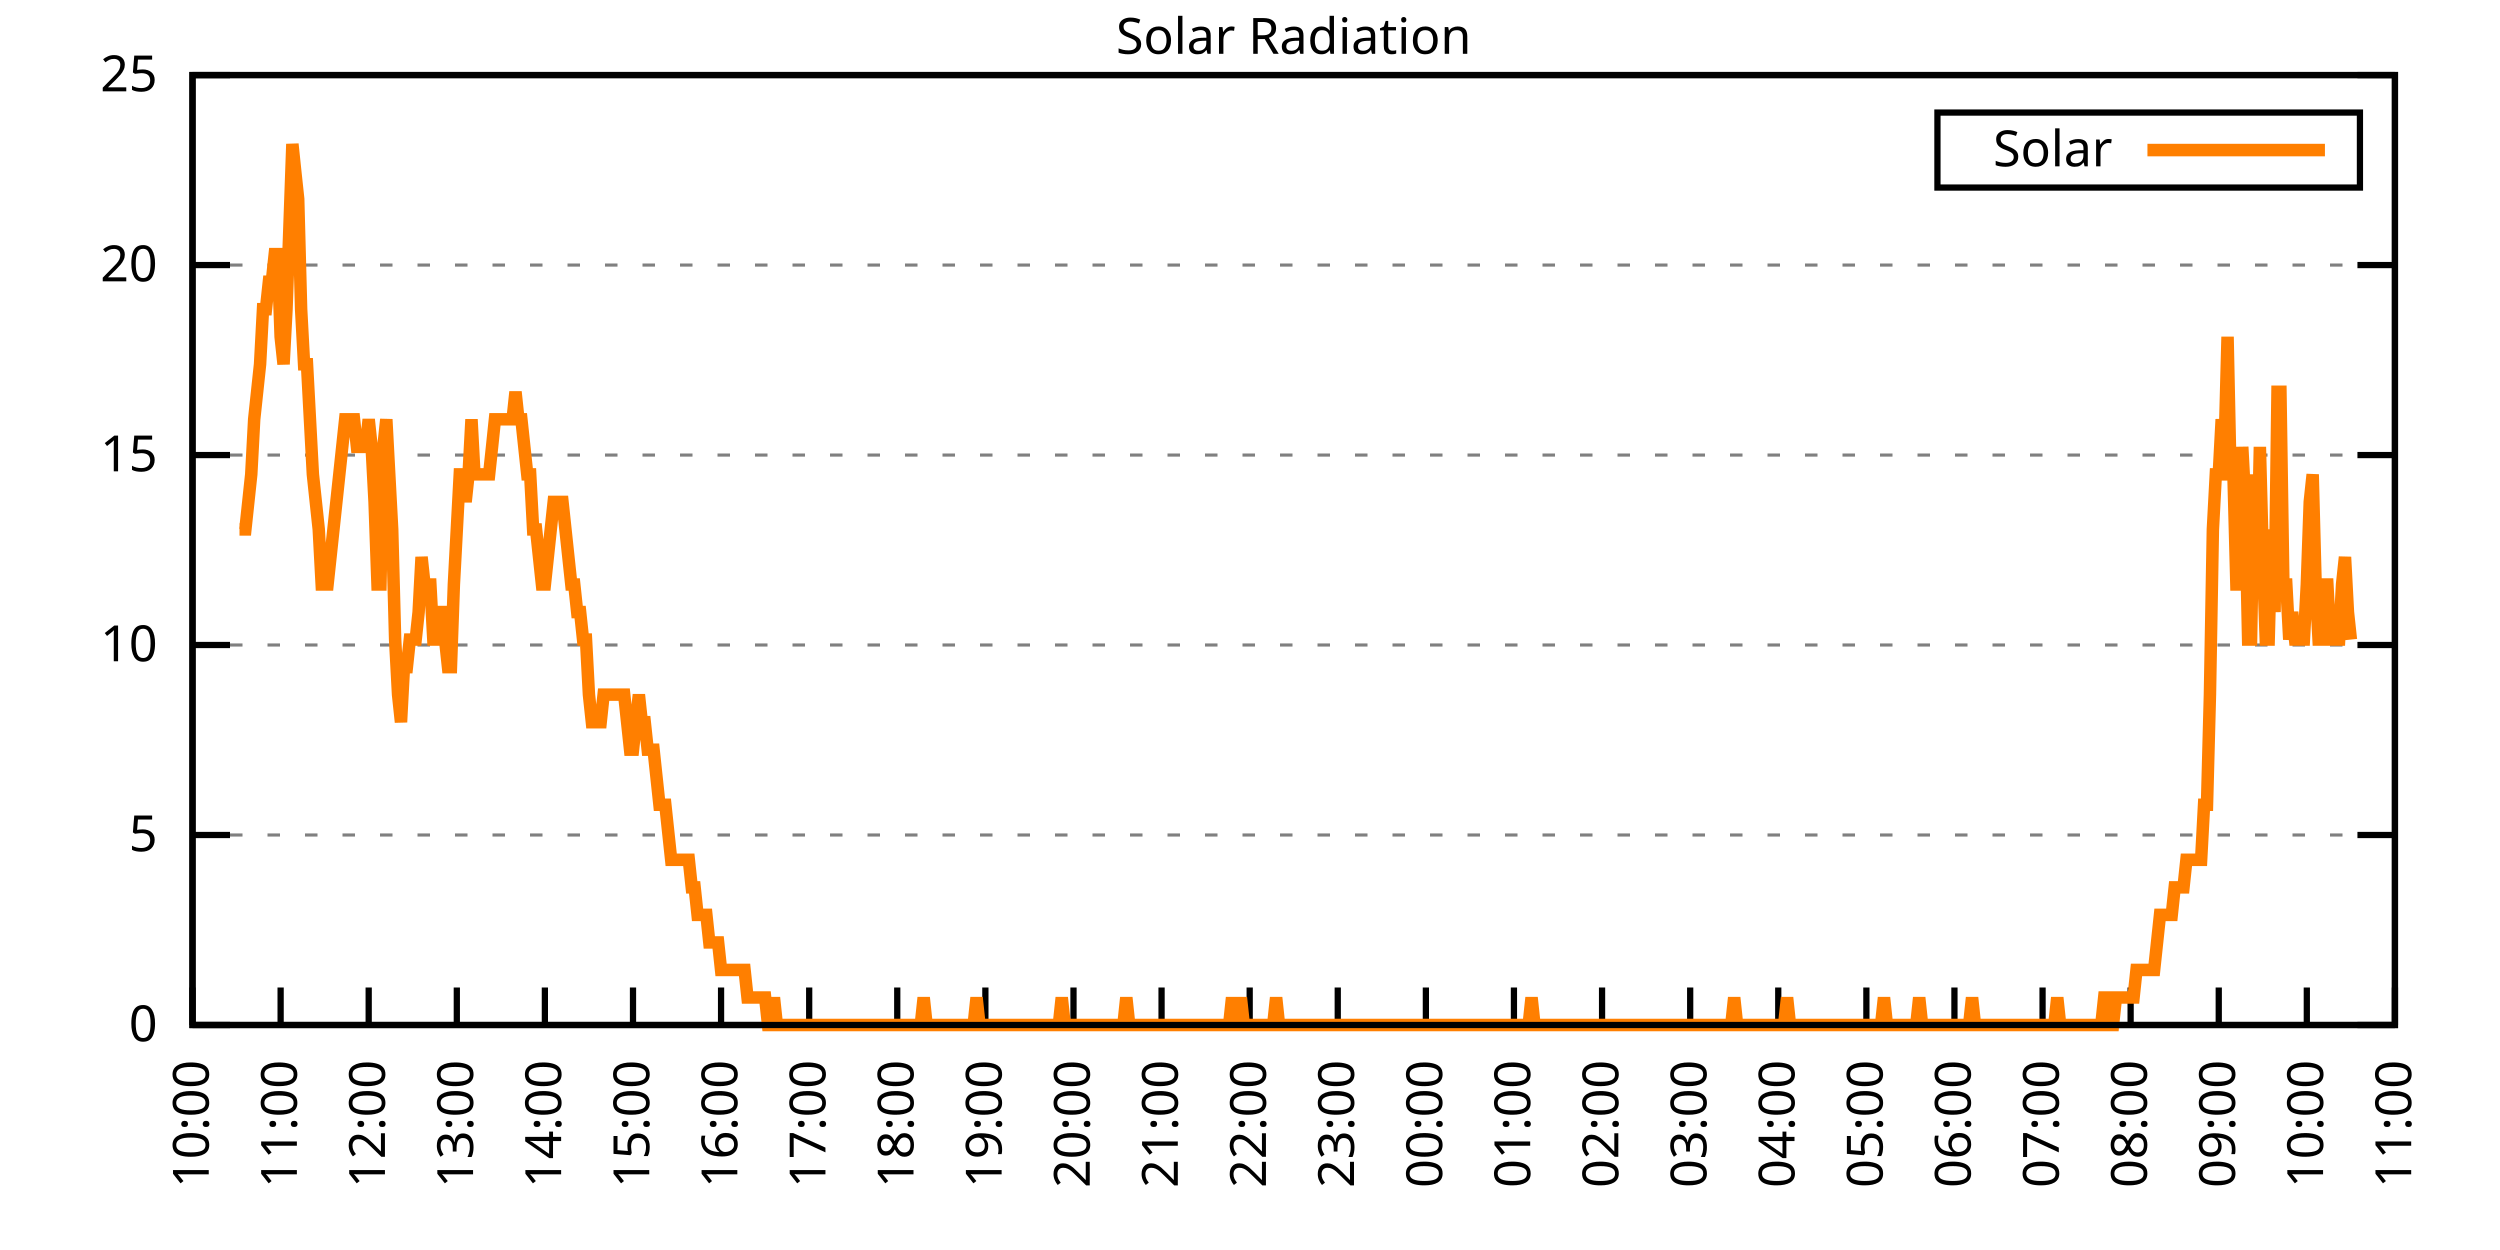
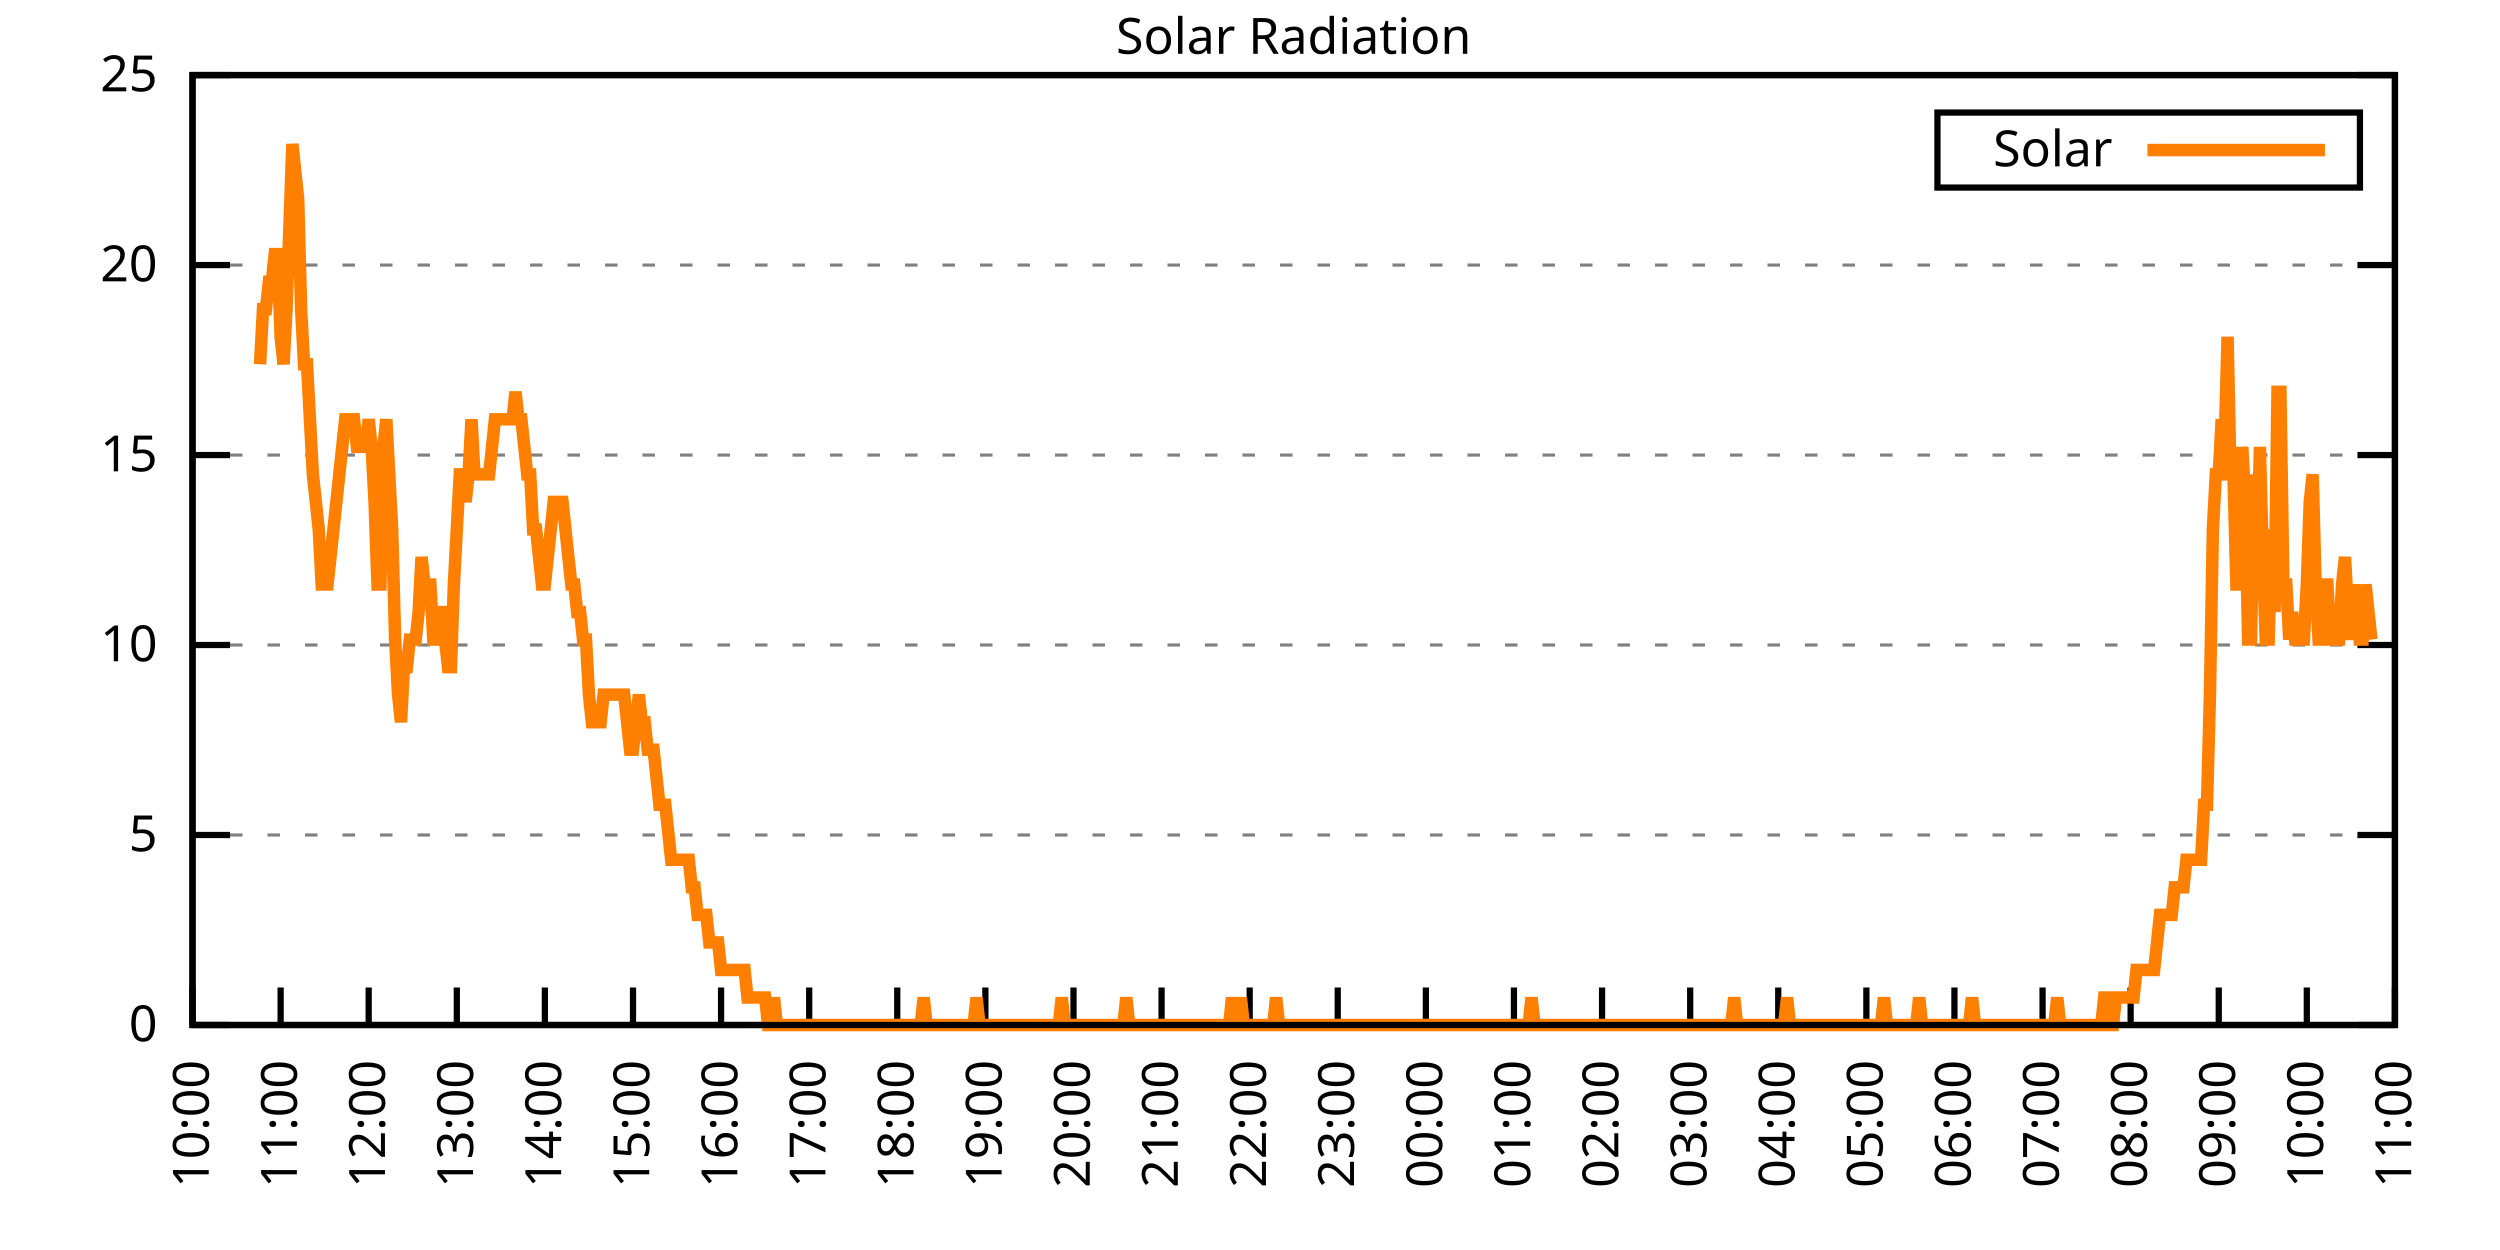
<svg xmlns="http://www.w3.org/2000/svg" xmlns:xlink="http://www.w3.org/1999/xlink" width="400" height="200" viewBox="0 0 400 200">
  <g id="gnuplot_canvas">
    <rect x="0" y="0" width="400" height="200" fill="none" />
    <defs>
      <circle id="gpDot" r="0.5" stroke-width="0.5" stroke="currentColor" />
      <path id="gpPt0" stroke-width="0.333" stroke="currentColor" d="M-1,0 h2 M0,-1 v2" />
      <path id="gpPt1" stroke-width="0.333" stroke="currentColor" d="M-1,-1 L1,1 M1,-1 L-1,1" />
      <path id="gpPt2" stroke-width="0.333" stroke="currentColor" d="M-1,0 L1,0 M0,-1 L0,1 M-1,-1 L1,1 M-1,1 L1,-1" />
      <rect id="gpPt3" stroke-width="0.333" stroke="currentColor" x="-1" y="-1" width="2" height="2" />
      <rect id="gpPt4" stroke-width="0.333" stroke="currentColor" fill="currentColor" x="-1" y="-1" width="2" height="2" />
      <circle id="gpPt5" stroke-width="0.333" stroke="currentColor" cx="0" cy="0" r="1" />
      <use xlink:href="#gpPt5" id="gpPt6" fill="currentColor" stroke="none" />
      <path id="gpPt7" stroke-width="0.333" stroke="currentColor" d="M0,-1.33 L-1.33,0.67 L1.33,0.67 z" />
      <use xlink:href="#gpPt7" id="gpPt8" fill="currentColor" stroke="none" />
      <use xlink:href="#gpPt7" id="gpPt9" stroke="currentColor" transform="rotate(180)" />
      <use xlink:href="#gpPt9" id="gpPt10" fill="currentColor" stroke="none" />
      <use xlink:href="#gpPt3" id="gpPt11" stroke="currentColor" transform="rotate(45)" />
      <use xlink:href="#gpPt11" id="gpPt12" fill="currentColor" stroke="none" />
      <path id="gpPt13" stroke-width="0.333" stroke="currentColor" d="M0,1.330 L1.265,0.411 L0.782,-1.067 L-0.782,-1.076 L-1.265,0.411 z" />
      <use xlink:href="#gpPt13" id="gpPt14" fill="currentColor" stroke="none" />
      <filter id="textbox" filterUnits="objectBoundingBox" x="0" y="0" height="1" width="1">
        <feFlood flood-color="white" flood-opacity="1" result="bgnd" />
        <feComposite in="SourceGraphic" in2="bgnd" operator="atop" />
      </filter>
      <filter id="greybox" filterUnits="objectBoundingBox" x="0" y="0" height="1" width="1">
        <feFlood flood-color="lightgrey" flood-opacity="1" result="grey" />
        <feComposite in="SourceGraphic" in2="grey" operator="atop" />
      </filter>
    </defs>
    <g fill="none" color="white" stroke="currentColor" stroke-width="1.00" stroke-linecap="butt" stroke-linejoin="miter">
</g>
    <g fill="none" color="black" stroke="currentColor" stroke-width="1.00" stroke-linecap="butt" stroke-linejoin="miter">
      <g stroke="none" shape-rendering="crispEdges">
        <polygon fill="rgb(255, 255, 255)" points="30.80,164.00 383.18,164.00 383.18,12.02 30.80,12.02 " />
      </g>
    </g>
    <g fill="none" color="black" stroke="currentColor" stroke-width="1.00" stroke-linecap="butt" stroke-linejoin="miter">
</g>
    <g fill="none" color="black" stroke="black" stroke-width="0.50" stroke-linecap="butt" stroke-linejoin="miter">
</g>
    <g fill="none" color="gray" stroke="currentColor" stroke-width="0.50" stroke-linecap="butt" stroke-linejoin="miter">
      <path stroke="gray" stroke-dasharray="2,4" class="gridline" d="M30.80,164.00 L383.19,164.00  " />
    </g>
    <g fill="none" color="gray" stroke="gray" stroke-width="1.00" stroke-linecap="butt" stroke-linejoin="miter">
</g>
    <g fill="none" color="black" stroke="currentColor" stroke-width="1.00" stroke-linecap="butt" stroke-linejoin="miter">
      <path stroke="black" d="M30.80,164.00 L36.80,164.00 M383.19,164.00 L377.19,164.00  " />
      <g transform="translate(25.20,166.60)" stroke="none" fill="black" font-family="Sans" font-size="8.00" text-anchor="end">
        <text>
          <tspan font-family="Sans"> 0</tspan>
        </text>
      </g>
    </g>
    <g fill="none" color="black" stroke="currentColor" stroke-width="1.00" stroke-linecap="butt" stroke-linejoin="miter">
</g>
    <g fill="none" color="black" stroke="black" stroke-width="0.50" stroke-linecap="butt" stroke-linejoin="miter">
</g>
    <g fill="none" color="gray" stroke="currentColor" stroke-width="0.50" stroke-linecap="butt" stroke-linejoin="miter">
      <path stroke="gray" stroke-dasharray="2,4" class="gridline" d="M30.80,133.60 L383.19,133.60  " />
    </g>
    <g fill="none" color="gray" stroke="gray" stroke-width="1.00" stroke-linecap="butt" stroke-linejoin="miter">
</g>
    <g fill="none" color="black" stroke="currentColor" stroke-width="1.00" stroke-linecap="butt" stroke-linejoin="miter">
      <path stroke="black" d="M30.80,133.60 L36.80,133.60 M383.19,133.60 L377.19,133.60  " />
      <g transform="translate(25.20,136.20)" stroke="none" fill="black" font-family="Sans" font-size="8.00" text-anchor="end">
        <text>
          <tspan font-family="Sans"> 5</tspan>
        </text>
      </g>
    </g>
    <g fill="none" color="black" stroke="currentColor" stroke-width="1.00" stroke-linecap="butt" stroke-linejoin="miter">
</g>
    <g fill="none" color="black" stroke="black" stroke-width="0.50" stroke-linecap="butt" stroke-linejoin="miter">
</g>
    <g fill="none" color="gray" stroke="currentColor" stroke-width="0.50" stroke-linecap="butt" stroke-linejoin="miter">
      <path stroke="gray" stroke-dasharray="2,4" class="gridline" d="M30.80,103.20 L383.19,103.20  " />
    </g>
    <g fill="none" color="gray" stroke="gray" stroke-width="1.00" stroke-linecap="butt" stroke-linejoin="miter">
</g>
    <g fill="none" color="black" stroke="currentColor" stroke-width="1.00" stroke-linecap="butt" stroke-linejoin="miter">
      <path stroke="black" d="M30.80,103.20 L36.80,103.20 M383.19,103.20 L377.19,103.20  " />
      <g transform="translate(25.20,105.80)" stroke="none" fill="black" font-family="Sans" font-size="8.00" text-anchor="end">
        <text>
          <tspan font-family="Sans"> 10</tspan>
        </text>
      </g>
    </g>
    <g fill="none" color="black" stroke="currentColor" stroke-width="1.00" stroke-linecap="butt" stroke-linejoin="miter">
</g>
    <g fill="none" color="black" stroke="black" stroke-width="0.50" stroke-linecap="butt" stroke-linejoin="miter">
</g>
    <g fill="none" color="gray" stroke="currentColor" stroke-width="0.50" stroke-linecap="butt" stroke-linejoin="miter">
      <path stroke="gray" stroke-dasharray="2,4" class="gridline" d="M30.80,72.81 L383.19,72.81  " />
    </g>
    <g fill="none" color="gray" stroke="gray" stroke-width="1.00" stroke-linecap="butt" stroke-linejoin="miter">
</g>
    <g fill="none" color="black" stroke="currentColor" stroke-width="1.00" stroke-linecap="butt" stroke-linejoin="miter">
      <path stroke="black" d="M30.80,72.81 L36.80,72.81 M383.19,72.81 L377.19,72.81  " />
      <g transform="translate(25.20,75.41)" stroke="none" fill="black" font-family="Sans" font-size="8.00" text-anchor="end">
        <text>
          <tspan font-family="Sans"> 15</tspan>
        </text>
      </g>
    </g>
    <g fill="none" color="black" stroke="currentColor" stroke-width="1.00" stroke-linecap="butt" stroke-linejoin="miter">
</g>
    <g fill="none" color="black" stroke="black" stroke-width="0.50" stroke-linecap="butt" stroke-linejoin="miter">
</g>
    <g fill="none" color="gray" stroke="currentColor" stroke-width="0.50" stroke-linecap="butt" stroke-linejoin="miter">
      <path stroke="gray" stroke-dasharray="2,4" class="gridline" d="M30.80,42.41 L383.19,42.41  " />
    </g>
    <g fill="none" color="gray" stroke="gray" stroke-width="1.00" stroke-linecap="butt" stroke-linejoin="miter">
</g>
    <g fill="none" color="black" stroke="currentColor" stroke-width="1.00" stroke-linecap="butt" stroke-linejoin="miter">
      <path stroke="black" d="M30.80,42.41 L36.80,42.41 M383.19,42.41 L377.19,42.41  " />
      <g transform="translate(25.20,45.01)" stroke="none" fill="black" font-family="Sans" font-size="8.00" text-anchor="end">
        <text>
          <tspan font-family="Sans"> 20</tspan>
        </text>
      </g>
    </g>
    <g fill="none" color="black" stroke="currentColor" stroke-width="1.00" stroke-linecap="butt" stroke-linejoin="miter">
</g>
    <g fill="none" color="black" stroke="black" stroke-width="0.50" stroke-linecap="butt" stroke-linejoin="miter">
</g>
    <g fill="none" color="gray" stroke="currentColor" stroke-width="0.50" stroke-linecap="butt" stroke-linejoin="miter">
      <path stroke="gray" stroke-dasharray="2,4" class="gridline" d="M30.80,12.01 L383.19,12.01  " />
    </g>
    <g fill="none" color="gray" stroke="gray" stroke-width="1.00" stroke-linecap="butt" stroke-linejoin="miter">
</g>
    <g fill="none" color="black" stroke="currentColor" stroke-width="1.00" stroke-linecap="butt" stroke-linejoin="miter">
      <path stroke="black" d="M30.80,12.01 L36.80,12.01 M383.19,12.01 L377.19,12.01  " />
      <g transform="translate(25.20,14.61)" stroke="none" fill="black" font-family="Sans" font-size="8.00" text-anchor="end">
        <text>
          <tspan font-family="Sans"> 25</tspan>
        </text>
      </g>
    </g>
    <g fill="none" color="black" stroke="currentColor" stroke-width="1.00" stroke-linecap="butt" stroke-linejoin="miter">
      <path stroke="black" d="M30.80,164.00 L30.80,158.00  " />
      <g transform="translate(33.40,169.60) rotate(270.00)" stroke="none" fill="black" font-family="Sans" font-size="8.00" text-anchor="end">
        <text>
          <tspan font-family="Sans">10:00</tspan>
        </text>
      </g>
    </g>
    <g fill="none" color="black" stroke="currentColor" stroke-width="1.00" stroke-linecap="butt" stroke-linejoin="miter">
      <path stroke="black" d="M44.90,164.00 L44.90,158.00  " />
      <g transform="translate(47.50,169.60) rotate(270.00)" stroke="none" fill="black" font-family="Sans" font-size="8.00" text-anchor="end">
        <text>
          <tspan font-family="Sans">11:00</tspan>
        </text>
      </g>
    </g>
    <g fill="none" color="black" stroke="currentColor" stroke-width="1.00" stroke-linecap="butt" stroke-linejoin="miter">
      <path stroke="black" d="M58.99,164.00 L58.99,158.00  " />
      <g transform="translate(61.59,169.60) rotate(270.00)" stroke="none" fill="black" font-family="Sans" font-size="8.00" text-anchor="end">
        <text>
          <tspan font-family="Sans">12:00</tspan>
        </text>
      </g>
    </g>
    <g fill="none" color="black" stroke="currentColor" stroke-width="1.00" stroke-linecap="butt" stroke-linejoin="miter">
      <path stroke="black" d="M73.09,164.00 L73.09,158.00  " />
      <g transform="translate(75.69,169.60) rotate(270.00)" stroke="none" fill="black" font-family="Sans" font-size="8.00" text-anchor="end">
        <text>
          <tspan font-family="Sans">13:00</tspan>
        </text>
      </g>
    </g>
    <g fill="none" color="black" stroke="currentColor" stroke-width="1.00" stroke-linecap="butt" stroke-linejoin="miter">
      <path stroke="black" d="M87.18,164.00 L87.18,158.00  " />
      <g transform="translate(89.78,169.60) rotate(270.00)" stroke="none" fill="black" font-family="Sans" font-size="8.00" text-anchor="end">
        <text>
          <tspan font-family="Sans">14:00</tspan>
        </text>
      </g>
    </g>
    <g fill="none" color="black" stroke="currentColor" stroke-width="1.00" stroke-linecap="butt" stroke-linejoin="miter">
      <path stroke="black" d="M101.28,164.00 L101.28,158.00  " />
      <g transform="translate(103.88,169.60) rotate(270.00)" stroke="none" fill="black" font-family="Sans" font-size="8.00" text-anchor="end">
        <text>
          <tspan font-family="Sans">15:00</tspan>
        </text>
      </g>
    </g>
    <g fill="none" color="black" stroke="currentColor" stroke-width="1.00" stroke-linecap="butt" stroke-linejoin="miter">
      <path stroke="black" d="M115.37,164.00 L115.37,158.00  " />
      <g transform="translate(117.97,169.60) rotate(270.00)" stroke="none" fill="black" font-family="Sans" font-size="8.00" text-anchor="end">
        <text>
          <tspan font-family="Sans">16:00</tspan>
        </text>
      </g>
    </g>
    <g fill="none" color="black" stroke="currentColor" stroke-width="1.00" stroke-linecap="butt" stroke-linejoin="miter">
      <path stroke="black" d="M129.47,164.00 L129.47,158.00  " />
      <g transform="translate(132.07,169.60) rotate(270.00)" stroke="none" fill="black" font-family="Sans" font-size="8.00" text-anchor="end">
        <text>
          <tspan font-family="Sans">17:00</tspan>
        </text>
      </g>
    </g>
    <g fill="none" color="black" stroke="currentColor" stroke-width="1.00" stroke-linecap="butt" stroke-linejoin="miter">
      <path stroke="black" d="M143.56,164.00 L143.56,158.00  " />
      <g transform="translate(146.16,169.60) rotate(270.00)" stroke="none" fill="black" font-family="Sans" font-size="8.00" text-anchor="end">
        <text>
          <tspan font-family="Sans">18:00</tspan>
        </text>
      </g>
    </g>
    <g fill="none" color="black" stroke="currentColor" stroke-width="1.00" stroke-linecap="butt" stroke-linejoin="miter">
      <path stroke="black" d="M157.66,164.00 L157.66,158.00  " />
      <g transform="translate(160.26,169.60) rotate(270.00)" stroke="none" fill="black" font-family="Sans" font-size="8.00" text-anchor="end">
        <text>
          <tspan font-family="Sans">19:00</tspan>
        </text>
      </g>
    </g>
    <g fill="none" color="black" stroke="currentColor" stroke-width="1.00" stroke-linecap="butt" stroke-linejoin="miter">
      <path stroke="black" d="M171.76,164.00 L171.76,158.00  " />
      <g transform="translate(174.36,169.60) rotate(270.00)" stroke="none" fill="black" font-family="Sans" font-size="8.00" text-anchor="end">
        <text>
          <tspan font-family="Sans">20:00</tspan>
        </text>
      </g>
    </g>
    <g fill="none" color="black" stroke="currentColor" stroke-width="1.00" stroke-linecap="butt" stroke-linejoin="miter">
      <path stroke="black" d="M185.85,164.00 L185.85,158.00  " />
      <g transform="translate(188.45,169.60) rotate(270.00)" stroke="none" fill="black" font-family="Sans" font-size="8.00" text-anchor="end">
        <text>
          <tspan font-family="Sans">21:00</tspan>
        </text>
      </g>
    </g>
    <g fill="none" color="black" stroke="currentColor" stroke-width="1.00" stroke-linecap="butt" stroke-linejoin="miter">
      <path stroke="black" d="M199.95,164.00 L199.95,158.00  " />
      <g transform="translate(202.55,169.60) rotate(270.00)" stroke="none" fill="black" font-family="Sans" font-size="8.00" text-anchor="end">
        <text>
          <tspan font-family="Sans">22:00</tspan>
        </text>
      </g>
    </g>
    <g fill="none" color="black" stroke="currentColor" stroke-width="1.00" stroke-linecap="butt" stroke-linejoin="miter">
      <path stroke="black" d="M214.04,164.00 L214.04,158.00  " />
      <g transform="translate(216.64,169.60) rotate(270.00)" stroke="none" fill="black" font-family="Sans" font-size="8.00" text-anchor="end">
        <text>
          <tspan font-family="Sans">23:00</tspan>
        </text>
      </g>
    </g>
    <g fill="none" color="black" stroke="currentColor" stroke-width="1.00" stroke-linecap="butt" stroke-linejoin="miter">
      <path stroke="black" d="M228.14,164.00 L228.14,158.00  " />
      <g transform="translate(230.74,169.60) rotate(270.00)" stroke="none" fill="black" font-family="Sans" font-size="8.00" text-anchor="end">
        <text>
          <tspan font-family="Sans">00:00</tspan>
        </text>
      </g>
    </g>
    <g fill="none" color="black" stroke="currentColor" stroke-width="1.00" stroke-linecap="butt" stroke-linejoin="miter">
      <path stroke="black" d="M242.23,164.00 L242.23,158.00  " />
      <g transform="translate(244.83,169.60) rotate(270.00)" stroke="none" fill="black" font-family="Sans" font-size="8.00" text-anchor="end">
        <text>
          <tspan font-family="Sans">01:00</tspan>
        </text>
      </g>
    </g>
    <g fill="none" color="black" stroke="currentColor" stroke-width="1.00" stroke-linecap="butt" stroke-linejoin="miter">
      <path stroke="black" d="M256.33,164.00 L256.33,158.00  " />
      <g transform="translate(258.93,169.60) rotate(270.00)" stroke="none" fill="black" font-family="Sans" font-size="8.00" text-anchor="end">
        <text>
          <tspan font-family="Sans">02:00</tspan>
        </text>
      </g>
    </g>
    <g fill="none" color="black" stroke="currentColor" stroke-width="1.00" stroke-linecap="butt" stroke-linejoin="miter">
      <path stroke="black" d="M270.43,164.00 L270.43,158.00  " />
      <g transform="translate(273.03,169.60) rotate(270.00)" stroke="none" fill="black" font-family="Sans" font-size="8.00" text-anchor="end">
        <text>
          <tspan font-family="Sans">03:00</tspan>
        </text>
      </g>
    </g>
    <g fill="none" color="black" stroke="currentColor" stroke-width="1.00" stroke-linecap="butt" stroke-linejoin="miter">
      <path stroke="black" d="M284.52,164.00 L284.52,158.00  " />
      <g transform="translate(287.12,169.60) rotate(270.00)" stroke="none" fill="black" font-family="Sans" font-size="8.00" text-anchor="end">
        <text>
          <tspan font-family="Sans">04:00</tspan>
        </text>
      </g>
    </g>
    <g fill="none" color="black" stroke="currentColor" stroke-width="1.00" stroke-linecap="butt" stroke-linejoin="miter">
      <path stroke="black" d="M298.62,164.00 L298.62,158.00  " />
      <g transform="translate(301.22,169.60) rotate(270.00)" stroke="none" fill="black" font-family="Sans" font-size="8.00" text-anchor="end">
        <text>
          <tspan font-family="Sans">05:00</tspan>
        </text>
      </g>
    </g>
    <g fill="none" color="black" stroke="currentColor" stroke-width="1.00" stroke-linecap="butt" stroke-linejoin="miter">
      <path stroke="black" d="M312.71,164.00 L312.71,158.00  " />
      <g transform="translate(315.31,169.60) rotate(270.00)" stroke="none" fill="black" font-family="Sans" font-size="8.00" text-anchor="end">
        <text>
          <tspan font-family="Sans">06:00</tspan>
        </text>
      </g>
    </g>
    <g fill="none" color="black" stroke="currentColor" stroke-width="1.00" stroke-linecap="butt" stroke-linejoin="miter">
      <path stroke="black" d="M326.81,164.00 L326.81,158.00  " />
      <g transform="translate(329.41,169.60) rotate(270.00)" stroke="none" fill="black" font-family="Sans" font-size="8.00" text-anchor="end">
        <text>
          <tspan font-family="Sans">07:00</tspan>
        </text>
      </g>
    </g>
    <g fill="none" color="black" stroke="currentColor" stroke-width="1.00" stroke-linecap="butt" stroke-linejoin="miter">
      <path stroke="black" d="M340.90,164.00 L340.90,158.00  " />
      <g transform="translate(343.50,169.60) rotate(270.00)" stroke="none" fill="black" font-family="Sans" font-size="8.00" text-anchor="end">
        <text>
          <tspan font-family="Sans">08:00</tspan>
        </text>
      </g>
    </g>
    <g fill="none" color="black" stroke="currentColor" stroke-width="1.00" stroke-linecap="butt" stroke-linejoin="miter">
      <path stroke="black" d="M355.00,164.00 L355.00,158.00  " />
      <g transform="translate(357.60,169.60) rotate(270.00)" stroke="none" fill="black" font-family="Sans" font-size="8.00" text-anchor="end">
        <text>
          <tspan font-family="Sans">09:00</tspan>
        </text>
      </g>
    </g>
    <g fill="none" color="black" stroke="currentColor" stroke-width="1.00" stroke-linecap="butt" stroke-linejoin="miter">
      <path stroke="black" d="M369.09,164.00 L369.09,158.00  " />
      <g transform="translate(371.69,169.60) rotate(270.00)" stroke="none" fill="black" font-family="Sans" font-size="8.00" text-anchor="end">
        <text>
          <tspan font-family="Sans">10:00</tspan>
        </text>
      </g>
    </g>
    <g fill="none" color="black" stroke="currentColor" stroke-width="1.00" stroke-linecap="butt" stroke-linejoin="miter">
      <path stroke="black" d="M383.19,164.00 L383.19,158.00  " />
      <g transform="translate(385.79,169.60) rotate(270.00)" stroke="none" fill="black" font-family="Sans" font-size="8.00" text-anchor="end">
        <text>
          <tspan font-family="Sans">11:00</tspan>
        </text>
      </g>
    </g>
    <g fill="none" color="black" stroke="currentColor" stroke-width="1.00" stroke-linecap="butt" stroke-linejoin="miter">
</g>
    <g fill="none" color="black" stroke="currentColor" stroke-width="1.00" stroke-linecap="butt" stroke-linejoin="miter">
      <path stroke="black" d="M30.80,12.01 L30.80,164.00 L383.19,164.00 L383.19,12.01 L30.80,12.01 Z  " />
    </g>
    <g fill="none" color="black" stroke="currentColor" stroke-width="1.00" stroke-linecap="butt" stroke-linejoin="miter">
</g>
    <g fill="none" color="black" stroke="currentColor" stroke-width="1.00" stroke-linecap="butt" stroke-linejoin="miter">
      <path stroke="black" d="M309.99,30.01 L309.99,18.01 L377.59,18.01 L377.59,30.01 L309.99,30.01 Z  " />
    </g>
    <g id="Solar_Radiation_plot_1">
      <g fill="none" color="white" stroke="black" stroke-width="2.00" stroke-linecap="butt" stroke-linejoin="miter">
</g>
      <g fill="none" color="black" stroke="currentColor" stroke-width="2.00" stroke-linecap="butt" stroke-linejoin="miter">
        <g transform="translate(337.99,26.61)" stroke="none" fill="black" font-family="Sans" font-size="8.00" text-anchor="end">
          <text>
            <tspan font-family="Sans">Solar</tspan>
          </text>
        </g>
      </g>
      <g fill="none" color="black" stroke="currentColor" stroke-width="2.00" stroke-linecap="butt" stroke-linejoin="miter">
-         <path stroke="rgb(255, 127,   0)" d="M343.59,24.01 L371.99,24.01 M38.32,84.71 L38.79,84.71 L39.26,84.71 L39.73,80.31 L40.20,75.90 L40.67,67.09   L41.14,62.69 L41.61,58.28 L42.08,49.47 L42.55,49.47 L43.02,45.07 L43.49,45.07 L43.96,40.66 L44.43,40.66   L44.90,53.88 L45.37,58.28 L45.84,49.47 L46.31,36.26 L46.78,23.04 L47.24,27.45 L47.71,31.85 L48.18,49.47   L48.65,58.28 L49.12,58.28 L49.59,67.09 L50.06,75.90 L50.53,80.31 L51.00,84.71 L51.47,93.52 L51.94,93.52   L52.41,93.52 L52.88,89.12 L53.35,84.71 L53.82,80.31 L54.29,75.90 L54.76,71.50 L55.23,67.09 L55.70,67.09   L56.17,67.09 L56.64,67.09 L57.11,71.50 L57.58,71.50 L58.05,71.50 L58.52,71.50 L58.99,67.09 L59.46,71.50   L59.93,80.31 L60.40,93.52 L60.87,93.52 L61.34,71.50 L61.81,67.09 L62.28,75.90 L62.75,84.71 L63.22,102.33   L63.69,111.14 L64.16,115.55 L64.63,106.74 L65.10,106.74 L65.57,102.33 L66.04,102.33 L66.51,102.33 L66.98,97.93   L67.45,89.12 L67.92,93.52 L68.39,93.52 L68.86,93.52 L69.33,102.33 L69.80,102.33 L70.27,97.93 L70.74,97.93   L71.21,102.33 L71.68,106.74 L72.15,106.74 L72.62,93.52 L73.09,84.71 L73.56,75.90 L74.03,75.90 L74.50,80.31   L74.97,75.90 L75.44,67.09 L75.91,75.90 L76.38,75.90 L76.85,75.90 L77.32,75.90 L77.79,75.90 L78.26,75.90   L78.73,71.50 L79.19,67.09 L79.66,67.09 L80.13,67.09 L80.60,67.09 L81.07,67.09 L81.54,67.09 L82.01,67.09   L82.48,62.69 L82.95,67.09 L83.42,67.09 L83.89,71.50 L84.36,75.90 L84.83,75.90 L85.30,84.71 L85.77,84.71   L86.24,89.12 L86.71,93.52 L87.18,93.52 L87.65,89.12 L88.12,84.71 L88.59,80.31 L89.06,80.31 L89.53,80.31   L90.00,80.31 L90.47,84.71 L90.94,89.12 L91.41,93.52 L91.88,93.52 L92.35,97.93 L92.82,97.93 L93.29,102.33   L93.76,102.33 L94.23,111.14 L94.70,115.55 L95.17,115.55 L95.64,115.55 L96.11,115.55 L96.58,111.14 L97.05,111.14   L97.52,111.14 L97.99,111.14 L98.46,111.14 L98.93,111.14 L99.40,111.14 L99.87,111.14 L100.34,115.55 L100.81,119.95   L101.28,119.95 L101.75,115.55 L102.22,111.14 L102.69,115.55 L103.16,115.55 L103.63,119.95 L104.10,119.95 L104.57,119.95   L105.04,124.36 L105.51,128.76 L105.98,128.76 L106.45,128.76 L106.92,133.17 L107.39,137.57 L107.86,137.57 L108.33,137.57   L108.80,137.57 L109.27,137.57 L109.74,137.57 L110.21,137.57 L110.68,141.98 L111.14,141.98 L111.61,146.38 L112.08,146.38   L112.55,146.38 L113.02,146.38 L113.49,150.79 L113.96,150.79 L114.43,150.79 L114.90,150.79 L115.37,155.19 L115.84,155.19   L116.31,155.19 L116.78,155.19 L117.25,155.19 L117.72,155.19 L118.19,155.19 L118.66,155.19 L119.13,155.19 L119.60,159.60   L120.07,159.60 L120.54,159.60 L121.01,159.60 L121.48,159.60 L121.95,159.60 L122.42,159.60 L122.89,164.00 L123.36,164.00   L123.83,159.60 L124.30,164.00 L124.77,164.00 L125.24,164.00 L125.71,164.00 L126.18,164.00 L126.65,164.00 L127.12,164.00   L127.59,164.00 L128.06,164.00 L128.53,164.00 L129.00,164.00 L129.47,164.00 L129.94,164.00 L130.41,164.00 L130.88,164.00   L131.35,164.00 L131.82,164.00 L132.29,164.00 L132.76,164.00 L133.23,164.00 L133.70,164.00 L134.17,164.00 L134.64,164.00   L135.11,164.00 L135.58,164.00 L136.05,164.00 L136.52,164.00 L136.99,164.00 L137.46,164.00 L137.93,164.00 L138.40,164.00   L138.87,164.00 L139.34,164.00 L139.81,164.00 L140.28,164.00 L140.75,164.00 L141.22,164.00 L141.69,164.00 L142.16,164.00   L142.63,164.00 L143.09,164.00 L143.56,164.00 L144.03,164.00 L144.50,164.00 L144.97,164.00 L145.44,164.00 L145.91,164.00   L146.38,164.00 L146.85,164.00 L147.32,164.00 L147.79,159.60 L148.26,164.00 L148.73,164.00 L149.20,164.00 L149.67,164.00   L150.14,164.00 L150.61,164.00 L151.08,164.00 L151.55,164.00 L152.02,164.00 L152.49,164.00 L152.96,164.00 L153.43,164.00   L153.90,164.00 L154.37,164.00 L154.84,164.00 L155.31,164.00 L155.78,164.00 L156.25,159.60 L156.72,164.00 L157.19,164.00   L157.66,164.00 L158.13,164.00 L158.60,164.00 L159.07,164.00 L159.54,164.00 L160.01,164.00 L160.48,164.00 L160.95,164.00   L161.42,164.00 L161.89,164.00 L162.36,164.00 L162.83,164.00 L163.30,164.00 L163.77,164.00 L164.24,164.00 L164.71,164.00   L165.18,164.00 L165.65,164.00 L166.12,164.00 L166.59,164.00 L167.06,164.00 L167.53,164.00 L168.00,164.00 L168.47,164.00   L168.94,164.00 L169.41,164.00 L169.88,159.60 L170.35,164.00 L170.82,164.00 L171.29,164.00 L171.76,164.00 L172.23,164.00   L172.70,164.00 L173.17,164.00 L173.64,164.00 L174.11,164.00 L174.58,164.00 L175.04,164.00 L175.51,164.00 L175.98,164.00   L176.45,164.00 L176.92,164.00 L177.39,164.00 L177.86,164.00 L178.33,164.00 L178.80,164.00 L179.27,164.00 L179.74,164.00   L180.21,159.60 L180.68,164.00 L181.15,164.00 L181.62,164.00 L182.09,164.00 L182.56,164.00 L183.03,164.00 L183.50,164.00   L183.97,164.00 L184.44,164.00 L184.91,164.00 L185.38,164.00 L185.85,164.00 L186.32,164.00 L186.79,164.00 L187.26,164.00   L187.73,164.00 L188.20,164.00 L188.67,164.00 L189.14,164.00 L189.61,164.00 L190.08,164.00 L190.55,164.00 L191.02,164.00   L191.49,164.00 L191.96,164.00 L192.43,164.00 L192.90,164.00 L193.37,164.00 L193.84,164.00 L194.31,164.00 L194.78,164.00   L195.25,164.00 L195.72,164.00 L196.19,164.00 L196.66,164.00 L197.13,159.60 L197.60,164.00 L198.07,164.00 L198.54,159.60   L199.01,164.00 L199.48,164.00 L199.95,164.00 L200.42,164.00 L200.89,164.00 L201.36,164.00 L201.83,164.00 L202.30,164.00   L202.77,164.00 L203.24,164.00 L203.71,164.00 L204.18,159.60 L204.65,164.00 L205.12,164.00 L205.59,164.00 L206.06,164.00   L206.53,164.00 L207.00,164.00 L207.46,164.00 L207.93,164.00 L208.40,164.00 L208.87,164.00 L209.34,164.00 L209.81,164.00   L210.28,164.00 L210.75,164.00 L211.22,164.00 L211.69,164.00 L212.16,164.00 L212.63,164.00 L213.10,164.00 L213.57,164.00   L214.04,164.00 L214.51,164.00 L214.98,164.00 L215.45,164.00 L215.92,164.00 L216.39,164.00 L216.86,164.00 L217.33,164.00   L217.80,164.00 L218.27,164.00 L218.74,164.00 L219.21,164.00 L219.68,164.00 L220.15,164.00 L220.62,164.00 L221.09,164.00   L221.56,164.00 L222.03,164.00 L222.50,164.00 L222.97,164.00 L223.44,164.00 L223.91,164.00 L224.38,164.00 L224.85,164.00   L225.32,164.00 L225.79,164.00 L226.26,164.00 L226.73,164.00 L227.20,164.00 L227.67,164.00 L228.14,164.00 L228.61,164.00   L229.08,164.00 L229.55,164.00 L230.02,164.00 L230.49,164.00 L230.96,164.00 L231.43,164.00 L231.90,164.00 L232.37,164.00   L232.84,164.00 L233.31,164.00 L233.78,164.00 L234.25,164.00 L234.72,164.00 L235.19,164.00 L235.66,164.00 L236.13,164.00   L236.60,164.00 L237.07,164.00 L237.54,164.00 L238.01,164.00 L238.48,164.00 L238.95,164.00 L239.41,164.00 L239.88,164.00   L240.35,164.00 L240.82,164.00 L241.29,164.00 L241.76,164.00 L242.23,164.00 L242.70,164.00 L243.17,164.00 L243.64,164.00   L244.11,164.00 L244.58,164.00 L245.05,159.60 L245.52,164.00 L245.99,164.00 L246.46,164.00 L246.93,164.00 L247.40,164.00   L247.87,164.00 L248.34,164.00 L248.81,164.00 L249.28,164.00 L249.75,164.00 L250.22,164.00 L250.69,164.00 L251.16,164.00   L251.63,164.00 L252.10,164.00 L252.57,164.00 L253.04,164.00 L253.51,164.00 L253.98,164.00 L254.45,164.00 L254.92,164.00   L255.39,164.00 L255.86,164.00 L256.33,164.00 L256.80,164.00 L257.27,164.00 L257.74,164.00 L258.21,164.00 L258.68,164.00   L259.15,164.00 L259.62,164.00 L260.09,164.00 L260.56,164.00 L261.03,164.00 L261.50,164.00 L261.97,164.00 L262.44,164.00   L262.91,164.00 L263.38,164.00 L263.85,164.00 L264.32,164.00 L264.79,164.00 L265.26,164.00 L265.73,164.00 L266.20,164.00   L266.67,164.00 L267.14,164.00 L267.61,164.00 L268.08,164.00 L268.55,164.00 L269.02,164.00 L269.49,164.00 L269.96,164.00   L270.43,164.00 L270.90,164.00 L271.36,164.00 L271.83,164.00 L272.30,164.00 L272.77,164.00 L273.24,164.00 L273.71,164.00   L274.18,164.00 L274.65,164.00 L275.12,164.00 L275.59,164.00 L276.06,164.00 L276.53,164.00 L277.00,164.00 L277.47,159.60   L277.94,164.00 L278.41,164.00 L278.88,164.00 L279.35,164.00 L279.82,164.00 L280.29,164.00 L280.76,164.00 L281.23,164.00   L281.70,164.00 L282.17,164.00 L282.64,164.00 L283.11,164.00 L283.58,164.00 L284.05,164.00 L284.52,164.00 L284.99,164.00   L285.46,164.00 L285.93,159.60 L286.40,164.00 L286.87,164.00 L287.34,164.00 L287.81,164.00 L288.28,164.00 L288.75,164.00   L289.22,164.00 L289.69,164.00 L290.16,164.00 L290.63,164.00 L291.10,164.00 L291.57,164.00 L292.04,164.00 L292.51,164.00   L292.98,164.00 L293.45,164.00 L293.92,164.00 L294.39,164.00 L294.86,164.00 L295.33,164.00 L295.80,164.00 L296.27,164.00   L296.74,164.00 L297.21,164.00 L297.68,164.00 L298.15,164.00 L298.62,164.00 L299.09,164.00 L299.56,164.00 L300.03,164.00   L300.50,164.00 L300.97,164.00 L301.44,159.60 L301.91,164.00 L302.38,164.00 L302.85,164.00 L303.31,164.00 L303.78,164.00   L304.25,164.00 L304.72,164.00 L305.19,164.00 L305.66,164.00 L306.13,164.00 L306.60,164.00 L307.07,159.60 L307.54,164.00   L308.01,164.00 L308.48,164.00 L308.95,164.00 L309.42,164.00 L309.89,164.00 L310.36,164.00 L310.83,164.00 L311.30,164.00   L311.77,164.00 L312.24,164.00 L312.71,164.00 L313.18,164.00 L313.65,164.00 L314.12,164.00 L314.59,164.00 L315.06,164.00   L315.53,159.60 L316.00,164.00 L316.47,164.00 L316.94,164.00 L317.41,164.00 L317.88,164.00 L318.35,164.00 L318.82,164.00   L319.29,164.00 L319.76,164.00 L320.23,164.00 L320.70,164.00 L321.17,164.00 L321.64,164.00 L322.11,164.00 L322.58,164.00   L323.05,164.00 L323.52,164.00 L323.99,164.00 L324.46,164.00 L324.93,164.00 L325.40,164.00 L325.87,164.00 L326.34,164.00   L326.81,164.00 L327.28,164.00 L327.75,164.00 L328.22,164.00 L328.69,164.00 L329.16,159.60 L329.63,164.00 L330.10,164.00   L330.57,164.00 L331.04,164.00 L331.51,164.00 L331.98,164.00 L332.45,164.00 L332.92,164.00 L333.39,164.00 L333.86,164.00   L334.33,164.00 L334.80,164.00 L335.26,164.00 L335.73,164.00 L336.20,164.00 L336.67,159.60 L337.14,159.60 L337.61,164.00   L338.08,164.00 L338.55,159.60 L339.02,159.60 L339.49,159.60 L339.96,159.60 L340.43,159.60 L340.90,159.60 L341.37,159.60   L341.84,155.19 L342.31,155.19 L342.78,155.19 L343.25,155.19 L343.72,155.19 L344.19,155.19 L344.66,155.19 L345.13,150.79   L345.60,146.38 L346.07,146.38 L346.54,146.38 L347.01,146.38 L347.48,146.38 L347.95,141.98 L348.42,141.98 L348.89,141.98   L349.36,141.98 L349.83,137.57 L350.30,137.57 L350.77,137.57 L351.24,137.57 L351.71,137.57 L352.18,137.57 L352.65,128.76   L353.12,128.76 L353.59,111.14 L354.06,84.71 L354.53,75.90 L355.00,75.90 L355.47,67.09 L355.94,71.50 L356.41,53.88   L356.88,75.90 L357.35,75.90 L357.82,93.52 L358.29,93.52 L358.76,71.50 L359.23,80.31 L359.70,102.33 L360.17,102.33   L360.64,75.90 L361.11,93.52 L361.58,71.50 L362.05,89.12 L362.52,102.33 L362.99,102.33 L363.46,84.71 L363.93,97.93   L364.40,62.69 L364.87,62.69 L365.34,93.52 L365.81,93.52 L366.28,102.33 L366.75,97.93 L367.21,102.33 L367.68,102.33   L368.15,102.33 L368.62,102.33 L369.09,93.52 L369.56,80.31 L370.03,75.90 L370.50,93.52 L370.97,102.33 L371.44,102.33   L371.91,93.52 L372.38,93.52 L372.85,102.33 L373.32,102.33 L373.79,102.33 L374.26,102.33 L374.73,93.52 L375.20,89.12   L375.67,97.93 L376.14,102.33  " />
+         <path stroke="rgb(255, 127,   0)" d="M343.59,24.01 L371.99,24.01 M41.61,58.28 L42.08,49.47 L42.55,49.47 L43.02,45.07 L43.49,45.07 L43.96,40.66   L44.43,40.66 L44.90,53.88 L45.37,58.28 L45.84,49.47 L46.31,36.26 L46.78,23.04 L47.24,27.45 L47.71,31.85   L48.18,49.47 L48.65,58.28 L49.12,58.28 L49.59,67.09 L50.06,75.90 L50.53,80.31 L51.00,84.71 L51.47,93.52   L51.94,93.52 L52.41,93.52 L52.88,89.12 L53.35,84.71 L53.82,80.31 L54.29,75.90 L54.76,71.50 L55.23,67.09   L55.70,67.09 L56.17,67.09 L56.64,67.09 L57.11,71.50 L57.58,71.50 L58.05,71.50 L58.52,71.50 L58.99,67.09   L59.46,71.50 L59.93,80.31 L60.40,93.52 L60.87,93.52 L61.34,71.50 L61.81,67.09 L62.28,75.90 L62.75,84.71   L63.22,102.33 L63.69,111.14 L64.16,115.55 L64.63,106.74 L65.10,106.74 L65.57,102.33 L66.04,102.33 L66.51,102.33   L66.98,97.93 L67.45,89.12 L67.92,93.52 L68.39,93.52 L68.86,93.52 L69.33,102.33 L69.80,102.33 L70.27,97.93   L70.74,97.93 L71.21,102.33 L71.68,106.74 L72.15,106.74 L72.62,93.52 L73.09,84.71 L73.56,75.90 L74.03,75.90   L74.50,80.31 L74.97,75.90 L75.44,67.09 L75.91,75.90 L76.38,75.90 L76.85,75.90 L77.32,75.90 L77.79,75.90   L78.26,75.90 L78.73,71.50 L79.19,67.09 L79.66,67.09 L80.13,67.09 L80.60,67.09 L81.07,67.09 L81.54,67.09   L82.01,67.09 L82.48,62.69 L82.95,67.09 L83.42,67.09 L83.89,71.50 L84.36,75.90 L84.83,75.90 L85.30,84.71   L85.77,84.71 L86.24,89.12 L86.71,93.52 L87.18,93.52 L87.65,89.12 L88.12,84.71 L88.59,80.31 L89.06,80.31   L89.53,80.31 L90.00,80.31 L90.47,84.71 L90.94,89.12 L91.41,93.52 L91.88,93.52 L92.35,97.93 L92.82,97.93   L93.29,102.33 L93.76,102.33 L94.23,111.14 L94.70,115.55 L95.17,115.55 L95.64,115.55 L96.11,115.55 L96.58,111.14   L97.05,111.14 L97.52,111.14 L97.99,111.14 L98.46,111.14 L98.93,111.14 L99.40,111.14 L99.87,111.14 L100.34,115.55   L100.81,119.95 L101.28,119.95 L101.75,115.55 L102.22,111.14 L102.69,115.55 L103.16,115.55 L103.63,119.95 L104.10,119.95   L104.57,119.95 L105.04,124.36 L105.51,128.76 L105.98,128.76 L106.45,128.76 L106.92,133.17 L107.39,137.57 L107.86,137.57   L108.33,137.57 L108.80,137.57 L109.27,137.57 L109.74,137.57 L110.21,137.57 L110.68,141.98 L111.14,141.98 L111.61,146.38   L112.08,146.38 L112.55,146.38 L113.02,146.38 L113.49,150.79 L113.96,150.79 L114.43,150.79 L114.90,150.79 L115.37,155.19   L115.84,155.19 L116.31,155.19 L116.78,155.19 L117.25,155.19 L117.72,155.19 L118.19,155.19 L118.66,155.19 L119.13,155.19   L119.60,159.60 L120.07,159.60 L120.54,159.60 L121.01,159.60 L121.48,159.60 L121.95,159.60 L122.42,159.60 L122.89,164.00   L123.36,164.00 L123.83,159.60 L124.30,164.00 L124.77,164.00 L125.24,164.00 L125.71,164.00 L126.18,164.00 L126.65,164.00   L127.12,164.00 L127.59,164.00 L128.06,164.00 L128.53,164.00 L129.00,164.00 L129.47,164.00 L129.94,164.00 L130.41,164.00   L130.88,164.00 L131.35,164.00 L131.82,164.00 L132.29,164.00 L132.76,164.00 L133.23,164.00 L133.70,164.00 L134.17,164.00   L134.64,164.00 L135.11,164.00 L135.58,164.00 L136.05,164.00 L136.52,164.00 L136.99,164.00 L137.46,164.00 L137.93,164.00   L138.40,164.00 L138.87,164.00 L139.34,164.00 L139.81,164.00 L140.28,164.00 L140.75,164.00 L141.22,164.00 L141.69,164.00   L142.16,164.00 L142.63,164.00 L143.09,164.00 L143.56,164.00 L144.03,164.00 L144.50,164.00 L144.97,164.00 L145.44,164.00   L145.91,164.00 L146.38,164.00 L146.85,164.00 L147.32,164.00 L147.79,159.60 L148.26,164.00 L148.73,164.00 L149.20,164.00   L149.67,164.00 L150.14,164.00 L150.61,164.00 L151.08,164.00 L151.55,164.00 L152.02,164.00 L152.49,164.00 L152.96,164.00   L153.43,164.00 L153.90,164.00 L154.37,164.00 L154.84,164.00 L155.31,164.00 L155.78,164.00 L156.25,159.60 L156.72,164.00   L157.19,164.00 L157.66,164.00 L158.13,164.00 L158.60,164.00 L159.07,164.00 L159.54,164.00 L160.01,164.00 L160.48,164.00   L160.95,164.00 L161.42,164.00 L161.89,164.00 L162.36,164.00 L162.83,164.00 L163.30,164.00 L163.77,164.00 L164.24,164.00   L164.71,164.00 L165.18,164.00 L165.65,164.00 L166.12,164.00 L166.59,164.00 L167.06,164.00 L167.53,164.00 L168.00,164.00   L168.47,164.00 L168.94,164.00 L169.41,164.00 L169.88,159.60 L170.35,164.00 L170.82,164.00 L171.29,164.00 L171.76,164.00   L172.23,164.00 L172.70,164.00 L173.17,164.00 L173.64,164.00 L174.11,164.00 L174.58,164.00 L175.04,164.00 L175.51,164.00   L175.98,164.00 L176.45,164.00 L176.92,164.00 L177.39,164.00 L177.86,164.00 L178.33,164.00 L178.80,164.00 L179.27,164.00   L179.74,164.00 L180.21,159.60 L180.68,164.00 L181.15,164.00 L181.62,164.00 L182.09,164.00 L182.56,164.00 L183.03,164.00   L183.50,164.00 L183.97,164.00 L184.44,164.00 L184.91,164.00 L185.38,164.00 L185.85,164.00 L186.32,164.00 L186.79,164.00   L187.26,164.00 L187.73,164.00 L188.20,164.00 L188.67,164.00 L189.14,164.00 L189.61,164.00 L190.08,164.00 L190.55,164.00   L191.02,164.00 L191.49,164.00 L191.96,164.00 L192.43,164.00 L192.90,164.00 L193.37,164.00 L193.84,164.00 L194.31,164.00   L194.78,164.00 L195.25,164.00 L195.72,164.00 L196.19,164.00 L196.66,164.00 L197.13,159.60 L197.60,164.00 L198.07,164.00   L198.54,159.60 L199.01,164.00 L199.48,164.00 L199.95,164.00 L200.42,164.00 L200.89,164.00 L201.36,164.00 L201.83,164.00   L202.30,164.00 L202.77,164.00 L203.24,164.00 L203.71,164.00 L204.18,159.60 L204.65,164.00 L205.12,164.00 L205.59,164.00   L206.06,164.00 L206.53,164.00 L207.00,164.00 L207.46,164.00 L207.93,164.00 L208.40,164.00 L208.87,164.00 L209.34,164.00   L209.81,164.00 L210.28,164.00 L210.75,164.00 L211.22,164.00 L211.69,164.00 L212.16,164.00 L212.63,164.00 L213.10,164.00   L213.57,164.00 L214.04,164.00 L214.51,164.00 L214.98,164.00 L215.45,164.00 L215.92,164.00 L216.39,164.00 L216.86,164.00   L217.33,164.00 L217.80,164.00 L218.27,164.00 L218.74,164.00 L219.21,164.00 L219.68,164.00 L220.15,164.00 L220.62,164.00   L221.09,164.00 L221.56,164.00 L222.03,164.00 L222.50,164.00 L222.97,164.00 L223.44,164.00 L223.91,164.00 L224.38,164.00   L224.85,164.00 L225.32,164.00 L225.79,164.00 L226.26,164.00 L226.73,164.00 L227.20,164.00 L227.67,164.00 L228.14,164.00   L228.61,164.00 L229.08,164.00 L229.55,164.00 L230.02,164.00 L230.49,164.00 L230.96,164.00 L231.43,164.00 L231.90,164.00   L232.37,164.00 L232.84,164.00 L233.31,164.00 L233.78,164.00 L234.25,164.00 L234.72,164.00 L235.19,164.00 L235.66,164.00   L236.13,164.00 L236.60,164.00 L237.07,164.00 L237.54,164.00 L238.01,164.00 L238.48,164.00 L238.95,164.00 L239.41,164.00   L239.88,164.00 L240.35,164.00 L240.82,164.00 L241.29,164.00 L241.76,164.00 L242.23,164.00 L242.70,164.00 L243.17,164.00   L243.64,164.00 L244.11,164.00 L244.58,164.00 L245.05,159.60 L245.52,164.00 L245.99,164.00 L246.46,164.00 L246.93,164.00   L247.40,164.00 L247.87,164.00 L248.34,164.00 L248.81,164.00 L249.28,164.00 L249.75,164.00 L250.22,164.00 L250.69,164.00   L251.16,164.00 L251.63,164.00 L252.10,164.00 L252.57,164.00 L253.04,164.00 L253.51,164.00 L253.98,164.00 L254.45,164.00   L254.92,164.00 L255.39,164.00 L255.86,164.00 L256.33,164.00 L256.80,164.00 L257.27,164.00 L257.74,164.00 L258.21,164.00   L258.68,164.00 L259.15,164.00 L259.62,164.00 L260.09,164.00 L260.56,164.00 L261.03,164.00 L261.50,164.00 L261.97,164.00   L262.44,164.00 L262.91,164.00 L263.38,164.00 L263.85,164.00 L264.32,164.00 L264.79,164.00 L265.26,164.00 L265.73,164.00   L266.20,164.00 L266.67,164.00 L267.14,164.00 L267.61,164.00 L268.08,164.00 L268.55,164.00 L269.02,164.00 L269.49,164.00   L269.96,164.00 L270.43,164.00 L270.90,164.00 L271.36,164.00 L271.83,164.00 L272.30,164.00 L272.77,164.00 L273.24,164.00   L273.71,164.00 L274.18,164.00 L274.65,164.00 L275.12,164.00 L275.59,164.00 L276.06,164.00 L276.53,164.00 L277.00,164.00   L277.47,159.60 L277.94,164.00 L278.41,164.00 L278.88,164.00 L279.35,164.00 L279.82,164.00 L280.29,164.00 L280.76,164.00   L281.23,164.00 L281.70,164.00 L282.17,164.00 L282.64,164.00 L283.11,164.00 L283.58,164.00 L284.05,164.00 L284.52,164.00   L284.99,164.00 L285.46,164.00 L285.93,159.60 L286.40,164.00 L286.87,164.00 L287.34,164.00 L287.81,164.00 L288.28,164.00   L288.75,164.00 L289.22,164.00 L289.69,164.00 L290.16,164.00 L290.63,164.00 L291.10,164.00 L291.57,164.00 L292.04,164.00   L292.51,164.00 L292.98,164.00 L293.45,164.00 L293.92,164.00 L294.39,164.00 L294.86,164.00 L295.33,164.00 L295.80,164.00   L296.27,164.00 L296.74,164.00 L297.21,164.00 L297.68,164.00 L298.15,164.00 L298.62,164.00 L299.09,164.00 L299.56,164.00   L300.03,164.00 L300.50,164.00 L300.97,164.00 L301.44,159.60 L301.91,164.00 L302.38,164.00 L302.85,164.00 L303.31,164.00   L303.78,164.00 L304.25,164.00 L304.72,164.00 L305.19,164.00 L305.66,164.00 L306.13,164.00 L306.60,164.00 L307.07,159.60   L307.54,164.00 L308.01,164.00 L308.48,164.00 L308.95,164.00 L309.42,164.00 L309.89,164.00 L310.36,164.00 L310.83,164.00   L311.30,164.00 L311.77,164.00 L312.24,164.00 L312.71,164.00 L313.18,164.00 L313.65,164.00 L314.12,164.00 L314.59,164.00   L315.06,164.00 L315.53,159.60 L316.00,164.00 L316.47,164.00 L316.94,164.00 L317.41,164.00 L317.88,164.00 L318.35,164.00   L318.82,164.00 L319.29,164.00 L319.76,164.00 L320.23,164.00 L320.70,164.00 L321.17,164.00 L321.64,164.00 L322.11,164.00   L322.58,164.00 L323.05,164.00 L323.52,164.00 L323.99,164.00 L324.46,164.00 L324.93,164.00 L325.40,164.00 L325.87,164.00   L326.34,164.00 L326.81,164.00 L327.28,164.00 L327.75,164.00 L328.22,164.00 L328.69,164.00 L329.16,159.60 L329.63,164.00   L330.10,164.00 L330.57,164.00 L331.04,164.00 L331.51,164.00 L331.98,164.00 L332.45,164.00 L332.92,164.00 L333.39,164.00   L333.86,164.00 L334.33,164.00 L334.80,164.00 L335.26,164.00 L335.73,164.00 L336.20,164.00 L336.67,159.60 L337.14,159.60   L337.61,164.00 L338.08,164.00 L338.55,159.60 L339.02,159.60 L339.49,159.60 L339.96,159.60 L340.43,159.60 L340.90,159.60   L341.37,159.60 L341.84,155.19 L342.31,155.19 L342.78,155.19 L343.25,155.19 L343.72,155.19 L344.19,155.19 L344.66,155.19   L345.13,150.79 L345.60,146.38 L346.07,146.38 L346.54,146.38 L347.01,146.38 L347.48,146.38 L347.95,141.98 L348.42,141.98   L348.89,141.98 L349.36,141.98 L349.83,137.57 L350.30,137.57 L350.77,137.57 L351.24,137.57 L351.71,137.57 L352.18,137.57   L352.65,128.76 L353.12,128.76 L353.59,111.14 L354.06,84.71 L354.53,75.90 L355.00,75.90 L355.47,67.09 L355.94,71.50   L356.41,53.88 L356.88,75.90 L357.35,75.90 L357.82,93.52 L358.29,93.52 L358.76,71.50 L359.23,80.31 L359.70,102.33   L360.17,102.33 L360.64,75.90 L361.11,93.52 L361.58,71.50 L362.05,89.12 L362.52,102.33 L362.99,102.33 L363.46,84.71   L363.93,97.93 L364.40,62.69 L364.87,62.69 L365.34,93.52 L365.81,93.52 L366.28,102.33 L366.75,97.93 L367.21,102.33   L367.68,102.33 L368.15,102.33 L368.62,102.33 L369.09,93.52 L369.56,80.31 L370.03,75.90 L370.50,93.52 L370.97,102.33   L371.44,102.33 L371.91,93.52 L372.38,93.52 L372.85,102.33 L373.32,102.33 L373.79,102.33 L374.26,102.33 L374.73,93.52   L375.20,89.12 L375.67,97.93 L376.14,102.33 L376.61,97.93 L377.08,93.52 L377.55,102.33 L378.02,102.33 L378.49,93.52   L378.96,97.93 L379.43,102.33  " />
      </g>
    </g>
    <g fill="none" color="black" stroke="currentColor" stroke-width="2.00" stroke-linecap="butt" stroke-linejoin="miter">
</g>
    <g fill="none" color="black" stroke="black" stroke-width="1.00" stroke-linecap="butt" stroke-linejoin="miter">
</g>
    <g fill="none" color="black" stroke="currentColor" stroke-width="1.00" stroke-linecap="butt" stroke-linejoin="miter">
      <path stroke="black" d="M30.80,12.01 L30.80,164.00 L383.19,164.00 L383.19,12.01 L30.80,12.01 Z  " />
      <g transform="translate(6.80,88.01) rotate(270.00)" stroke="none" fill="black" font-family="Sans" font-size="8.00" text-anchor="middle">
        <text />
      </g>
    </g>
    <g fill="none" color="black" stroke="currentColor" stroke-width="1.00" stroke-linecap="butt" stroke-linejoin="miter">
</g>
    <g fill="none" color="black" stroke="currentColor" stroke-width="1.00" stroke-linecap="butt" stroke-linejoin="miter">
      <g transform="translate(206.99,8.61)" stroke="none" fill="black" font-family="Sans" font-size="8.00" text-anchor="middle">
        <text>
          <tspan font-family="Sans">Solar Radiation</tspan>
        </text>
      </g>
    </g>
    <g fill="none" color="black" stroke="currentColor" stroke-width="1.00" stroke-linecap="butt" stroke-linejoin="miter">
</g>
  </g>
</svg>
